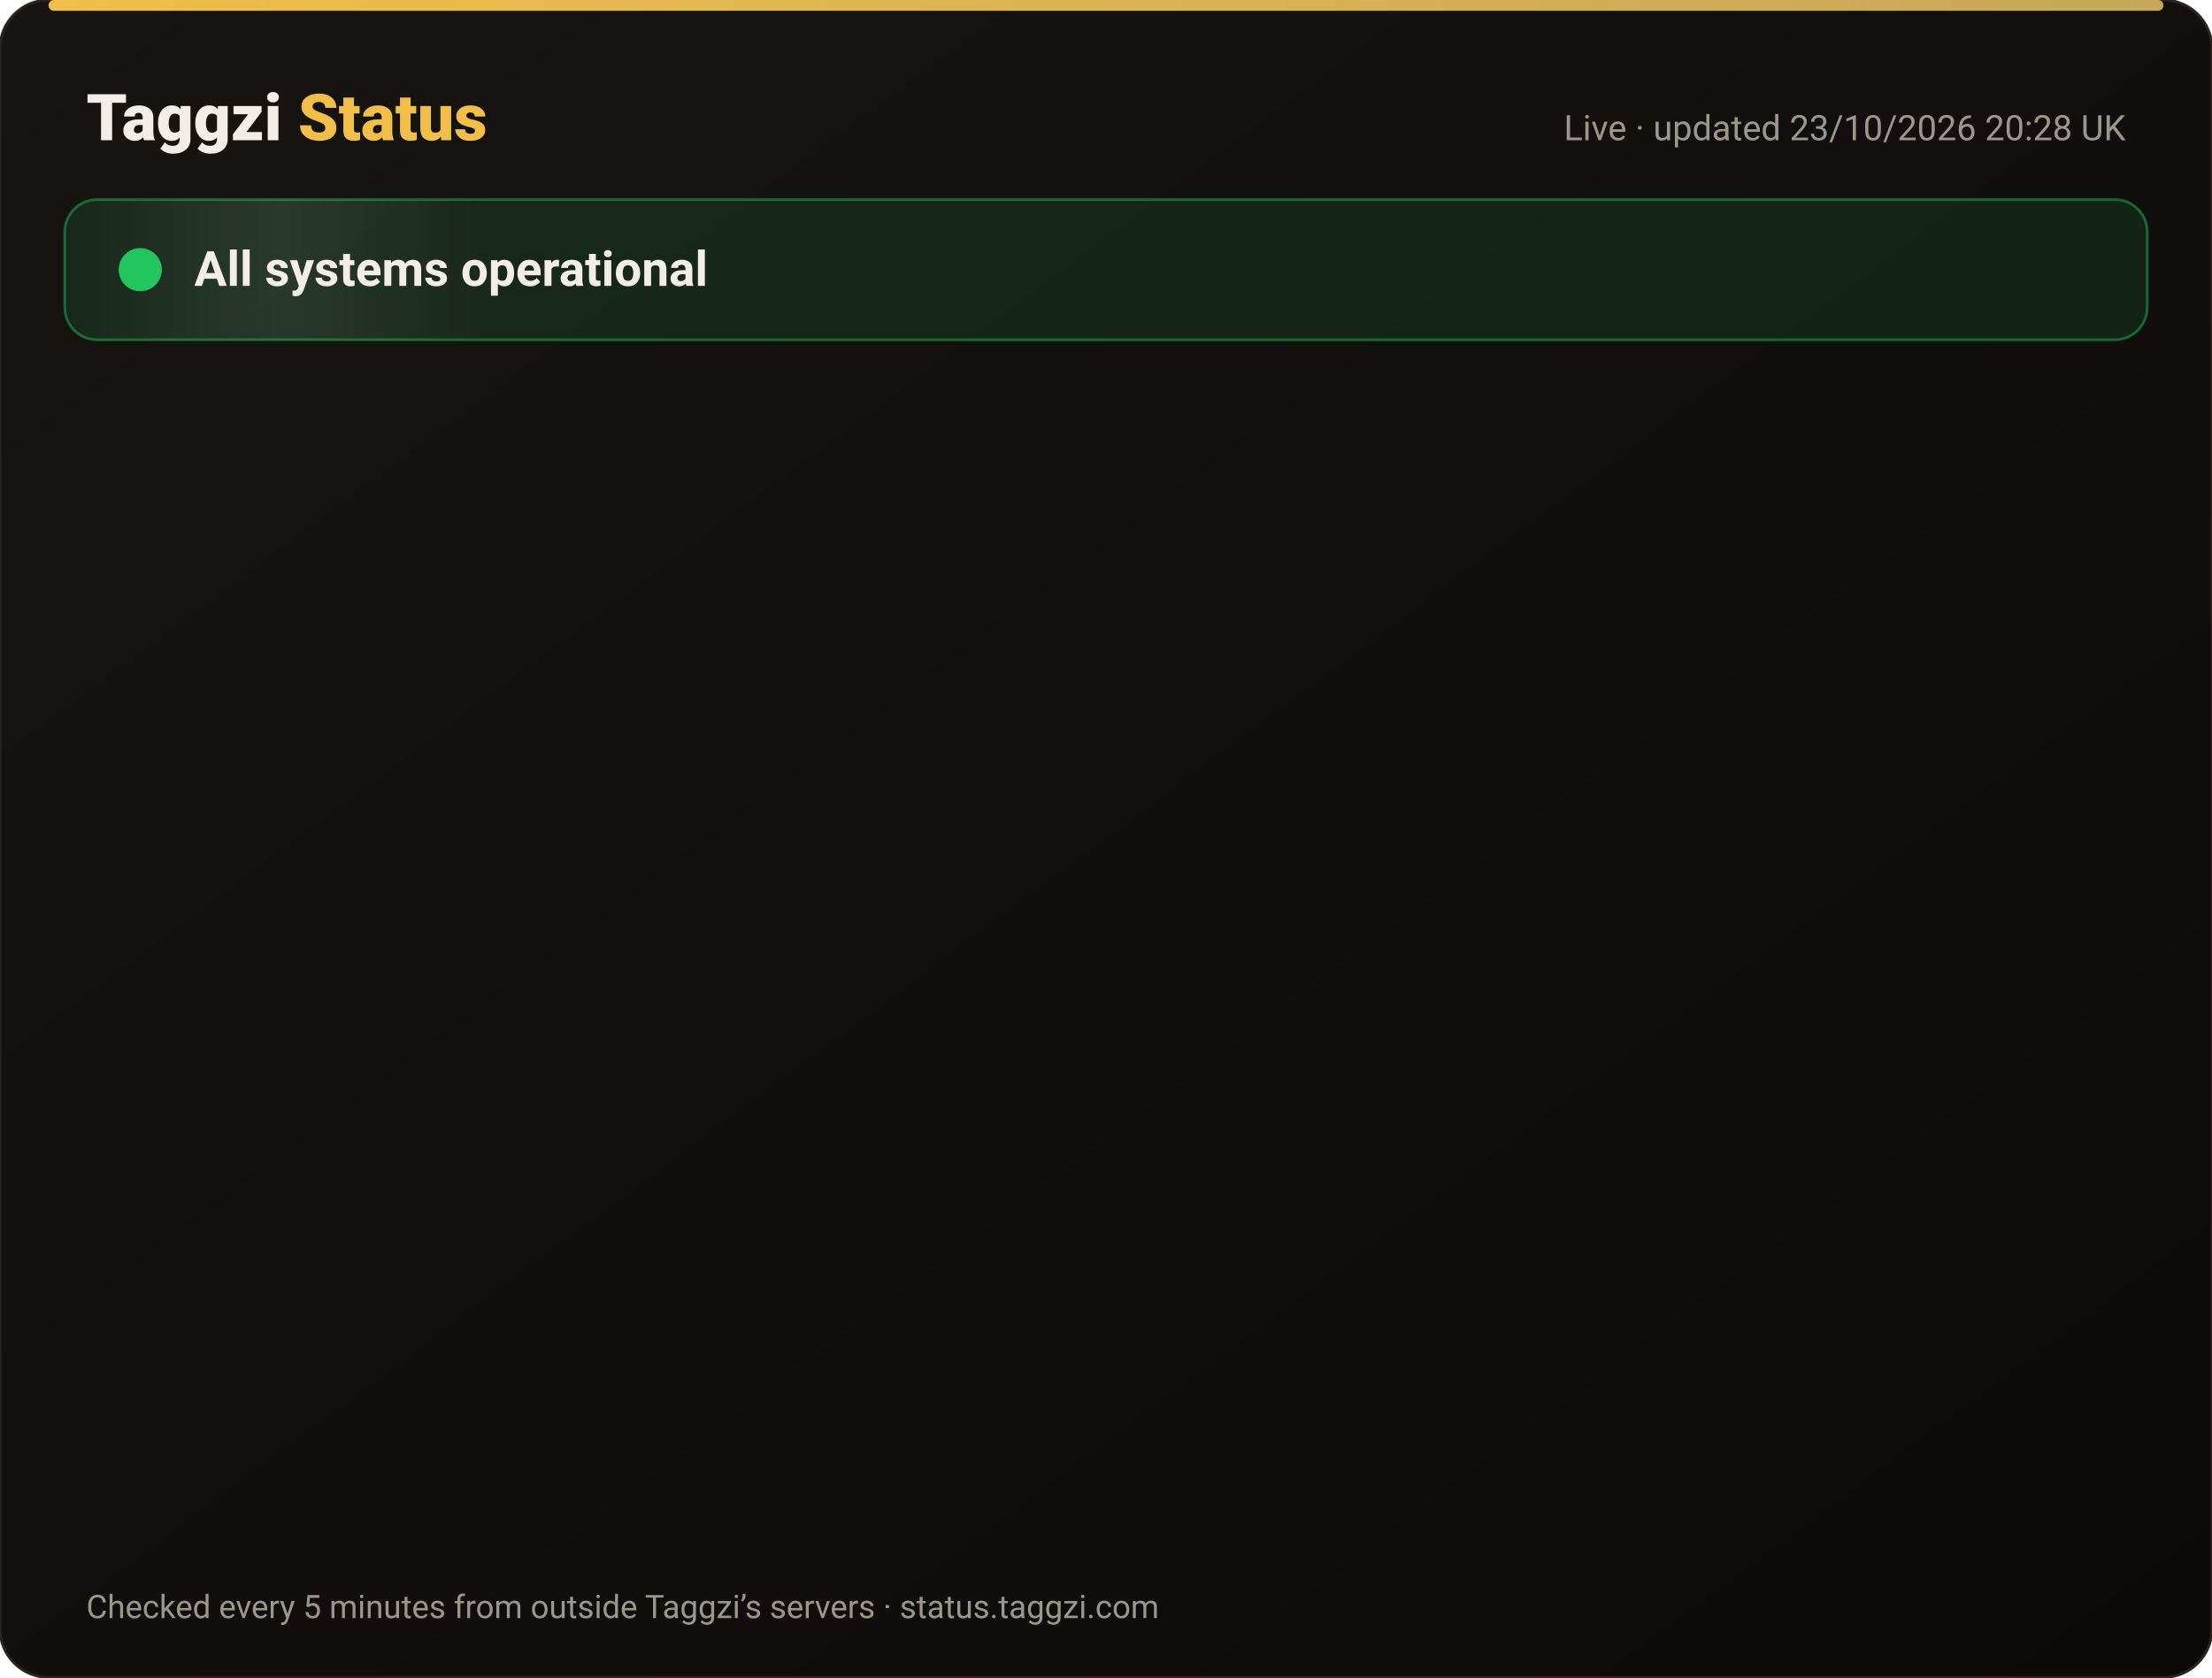
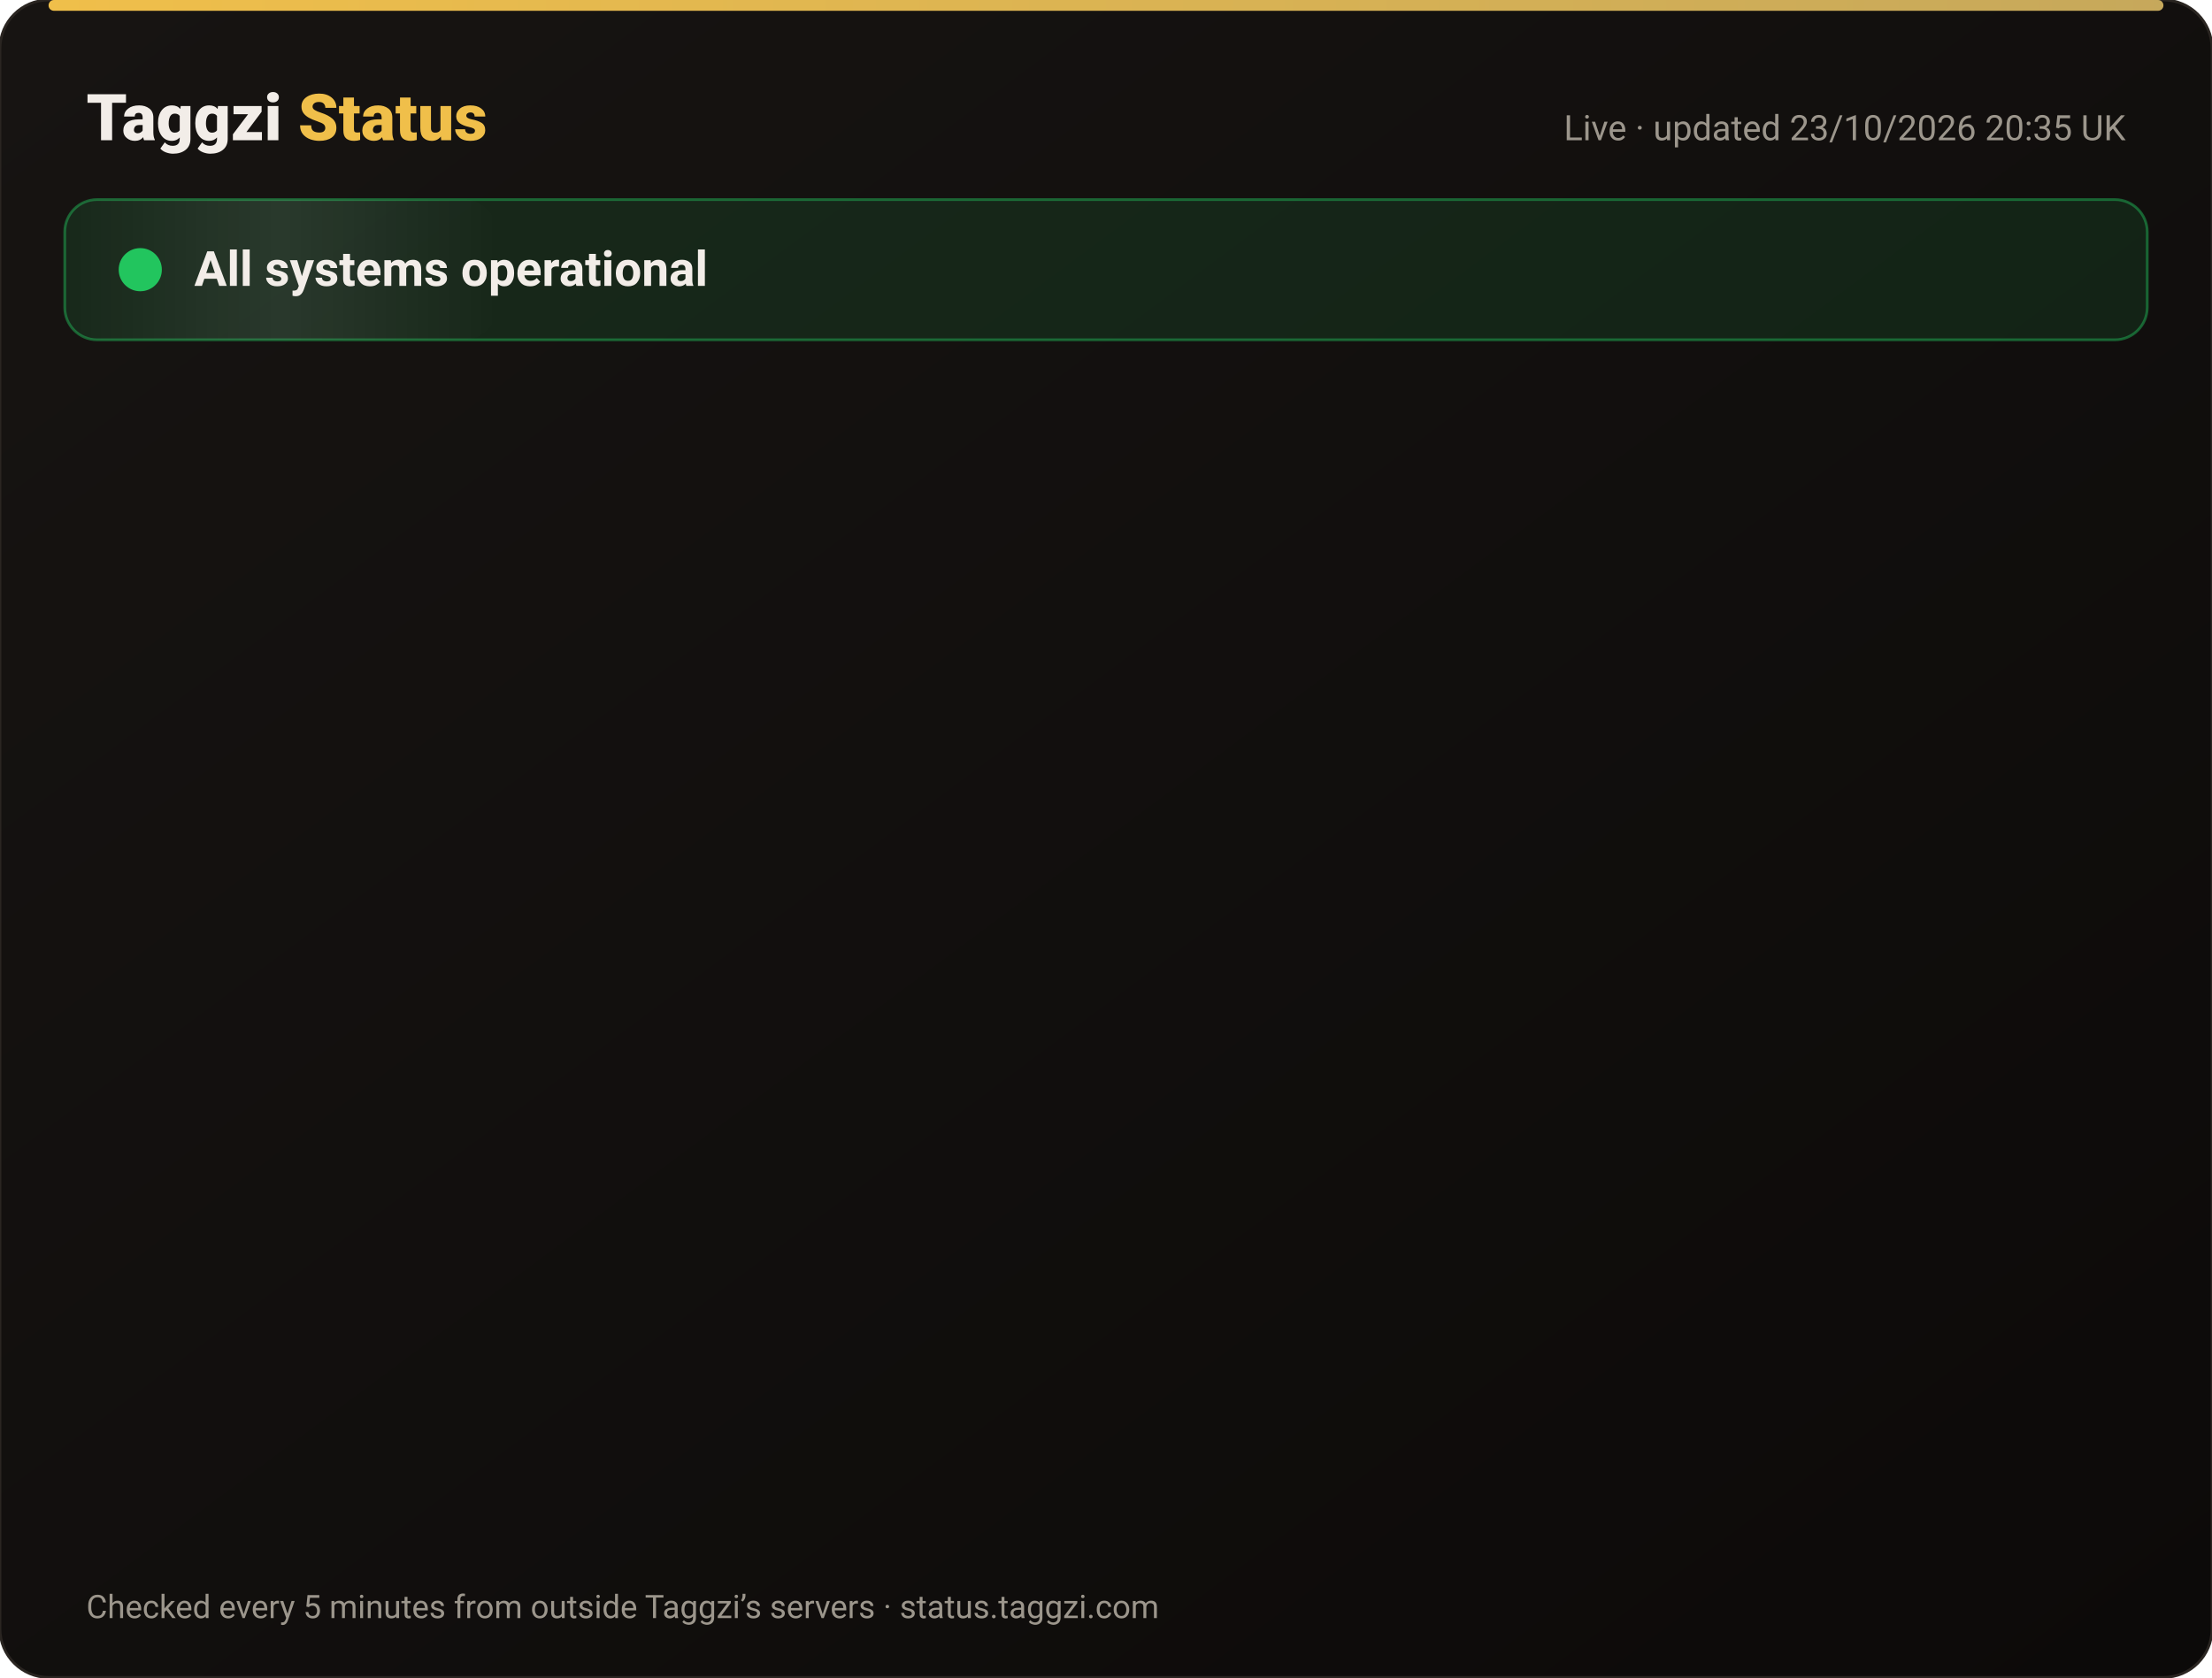
<svg xmlns="http://www.w3.org/2000/svg" width="820" height="622" viewBox="0 0 820 622" font-family="-apple-system,Segoe UI,Roboto,Helvetica,Arial,sans-serif">
  <defs>
    <linearGradient id="bg" x1="0" y1="0" x2="1" y2="1">
      <stop offset="0" stop-color="#171412" />
      <stop offset="1" stop-color="#0C0A09" />
    </linearGradient>
    <linearGradient id="gold" x1="0" x2="1">
      <stop offset="0" stop-color="#F0BF4A" />
      <stop offset="1" stop-color="#c6a85b" />
    </linearGradient>
    <linearGradient id="shine" x1="0" x2="1">
      <stop offset="0" stop-color="#fff" stop-opacity="0" />
      <stop offset=".5" stop-color="#fff" stop-opacity=".08" />
      <stop offset="1" stop-color="#fff" stop-opacity="0" />
    </linearGradient>
  </defs>
  <rect width="820" height="622" rx="18" fill="url(#bg)" stroke="#2a2521" />
  <rect x="18" y="0" width="784" height="4" rx="2" fill="url(#gold)" />
  <text x="32" y="52" font-size="24" font-weight="800" fill="#F2EDE8">Taggzi <tspan fill="#F0BF4A">Status</tspan>
  </text>
-   <text x="788" y="52" font-size="13" fill="#9C968C" text-anchor="end">Live · updated 23/10/2026 20:28 UK</text>
+   <text x="788" y="52" font-size="13" fill="#9C968C" text-anchor="end">Live · updated 23/10/2026 20:35 UK</text>
  <rect x="24" y="74" width="772" height="52" rx="12" fill="#22c55e" fill-opacity=".12" stroke="#22c55e" stroke-opacity=".45" />
  <rect x="24" y="74" width="160" height="52" rx="12" fill="url(#shine)">
    <animate attributeName="x" from="-160" to="820" dur="4s" repeatCount="indefinite" />
  </rect>
  <circle cx="52" cy="100" r="7" fill="#22c55e" />
  <circle cx="52" cy="100" r="7" fill="none" stroke="#22c55e" stroke-width="2">
    <animate attributeName="r" values="7;15;7" dur="2s" repeatCount="indefinite" />
    <animate attributeName="opacity" values=".9;0;.9" dur="2s" repeatCount="indefinite" />
  </circle>
  <text x="72" y="106" font-size="18" font-weight="700" fill="#F2EDE8">All systems operational</text>
  <g opacity="0">
    <animate attributeName="opacity" from="0" to="1" begin="0.00s" dur=".6s" fill="freeze" />
    <line x1="32" y1="188" x2="788" y2="188" stroke="#2a2521" />
    <circle cx="44" cy="166" r="6" fill="#22c55e">
      <animate attributeName="opacity" values="1;.45;1" dur="2.4s" begin="0.00s" repeatCount="indefinite" />
    </circle>
    <text x="62" y="171" font-size="15" font-weight="650" fill="#F2EDE8">Website</text>
    <text x="630" y="171" font-size="13" fill="#9C968C" text-anchor="end">100.00% uptime</text>
    <rect x="648" y="154" width="140" height="24" rx="12" fill="#22c55e" fill-opacity=".14" stroke="#22c55e" stroke-opacity=".5" />
    <text x="718" y="171" font-size="12" font-weight="700" fill="#22c55e" text-anchor="middle">Operational</text>
  </g>
  <g opacity="0">
    <animate attributeName="opacity" from="0" to="1" begin="0.15s" dur=".6s" fill="freeze" />
    <line x1="32" y1="234" x2="788" y2="234" stroke="#2a2521" />
    <circle cx="44" cy="212" r="6" fill="#22c55e">
      <animate attributeName="opacity" values="1;.45;1" dur="2.4s" begin="0.15s" repeatCount="indefinite" />
    </circle>
    <text x="62" y="217" font-size="15" font-weight="650" fill="#F2EDE8">Tag scans</text>
    <text x="630" y="217" font-size="13" fill="#9C968C" text-anchor="end">100.00% uptime</text>
    <rect x="648" y="200" width="140" height="24" rx="12" fill="#22c55e" fill-opacity=".14" stroke="#22c55e" stroke-opacity=".5" />
    <text x="718" y="217" font-size="12" font-weight="700" fill="#22c55e" text-anchor="middle">Operational</text>
  </g>
  <g opacity="0">
    <animate attributeName="opacity" from="0" to="1" begin="0.30s" dur=".6s" fill="freeze" />
    <line x1="32" y1="280" x2="788" y2="280" stroke="#2a2521" />
    <circle cx="44" cy="258" r="6" fill="#22c55e">
      <animate attributeName="opacity" values="1;.45;1" dur="2.4s" begin="0.30s" repeatCount="indefinite" />
    </circle>
    <text x="62" y="263" font-size="15" font-weight="650" fill="#F2EDE8">Manual tag lookup</text>
    <text x="630" y="263" font-size="13" fill="#9C968C" text-anchor="end">100.00% uptime</text>
    <rect x="648" y="246" width="140" height="24" rx="12" fill="#22c55e" fill-opacity=".14" stroke="#22c55e" stroke-opacity=".5" />
    <text x="718" y="263" font-size="12" font-weight="700" fill="#22c55e" text-anchor="middle">Operational</text>
  </g>
  <g opacity="0">
    <animate attributeName="opacity" from="0" to="1" begin="0.45s" dur=".6s" fill="freeze" />
    <line x1="32" y1="326" x2="788" y2="326" stroke="#2a2521" />
    <circle cx="44" cy="304" r="6" fill="#22c55e">
      <animate attributeName="opacity" values="1;.45;1" dur="2.4s" begin="0.45s" repeatCount="indefinite" />
    </circle>
    <text x="62" y="309" font-size="15" font-weight="650" fill="#F2EDE8">App &amp; login</text>
    <text x="630" y="309" font-size="13" fill="#9C968C" text-anchor="end">100.00% uptime</text>
    <rect x="648" y="292" width="140" height="24" rx="12" fill="#22c55e" fill-opacity=".14" stroke="#22c55e" stroke-opacity=".5" />
    <text x="718" y="309" font-size="12" font-weight="700" fill="#22c55e" text-anchor="middle">Operational</text>
  </g>
  <g opacity="0">
    <animate attributeName="opacity" from="0" to="1" begin="0.60s" dur=".6s" fill="freeze" />
    <line x1="32" y1="372" x2="788" y2="372" stroke="#2a2521" />
    <circle cx="44" cy="350" r="6" fill="#22c55e">
      <animate attributeName="opacity" values="1;.45;1" dur="2.4s" begin="0.60s" repeatCount="indefinite" />
    </circle>
    <text x="62" y="355" font-size="15" font-weight="650" fill="#F2EDE8">Community alerts</text>
    <text x="630" y="355" font-size="13" fill="#9C968C" text-anchor="end">100.00% uptime</text>
    <rect x="648" y="338" width="140" height="24" rx="12" fill="#22c55e" fill-opacity=".14" stroke="#22c55e" stroke-opacity=".5" />
    <text x="718" y="355" font-size="12" font-weight="700" fill="#22c55e" text-anchor="middle">Operational</text>
  </g>
  <g opacity="0">
    <animate attributeName="opacity" from="0" to="1" begin="0.75s" dur=".6s" fill="freeze" />
    <line x1="32" y1="418" x2="788" y2="418" stroke="#2a2521" />
    <circle cx="44" cy="396" r="6" fill="#22c55e">
      <animate attributeName="opacity" values="1;.45;1" dur="2.4s" begin="0.75s" repeatCount="indefinite" />
    </circle>
    <text x="62" y="401" font-size="15" font-weight="650" fill="#F2EDE8">Private calling</text>
    <text x="630" y="401" font-size="13" fill="#9C968C" text-anchor="end">100.00% uptime</text>
    <rect x="648" y="384" width="140" height="24" rx="12" fill="#22c55e" fill-opacity=".14" stroke="#22c55e" stroke-opacity=".5" />
    <text x="718" y="401" font-size="12" font-weight="700" fill="#22c55e" text-anchor="middle">Operational</text>
  </g>
  <g opacity="0">
    <animate attributeName="opacity" from="0" to="1" begin="0.90s" dur=".6s" fill="freeze" />
    <line x1="32" y1="464" x2="788" y2="464" stroke="#2a2521" />
    <circle cx="44" cy="442" r="6" fill="#22c55e">
      <animate attributeName="opacity" values="1;.45;1" dur="2.4s" begin="0.90s" repeatCount="indefinite" />
    </circle>
    <text x="62" y="447" font-size="15" font-weight="650" fill="#F2EDE8">Payments</text>
    <text x="630" y="447" font-size="13" fill="#9C968C" text-anchor="end">99.99% uptime</text>
    <rect x="648" y="430" width="140" height="24" rx="12" fill="#22c55e" fill-opacity=".14" stroke="#22c55e" stroke-opacity=".5" />
    <text x="718" y="447" font-size="12" font-weight="700" fill="#22c55e" text-anchor="middle">Operational</text>
  </g>
  <g opacity="0">
    <animate attributeName="opacity" from="0" to="1" begin="1.05s" dur=".6s" fill="freeze" />
    <line x1="32" y1="510" x2="788" y2="510" stroke="#2a2521" />
    <circle cx="44" cy="488" r="6" fill="#22c55e">
      <animate attributeName="opacity" values="1;.45;1" dur="2.4s" begin="1.05s" repeatCount="indefinite" />
    </circle>
    <text x="62" y="493" font-size="15" font-weight="650" fill="#F2EDE8">Email &amp; support</text>
    <text x="630" y="493" font-size="13" fill="#9C968C" text-anchor="end">100.00% uptime</text>
    <rect x="648" y="476" width="140" height="24" rx="12" fill="#22c55e" fill-opacity=".14" stroke="#22c55e" stroke-opacity=".5" />
    <text x="718" y="493" font-size="12" font-weight="700" fill="#22c55e" text-anchor="middle">Operational</text>
  </g>
  <g opacity="0">
    <animate attributeName="opacity" from="0" to="1" begin="1.20s" dur=".6s" fill="freeze" />
    <line x1="32" y1="556" x2="788" y2="556" stroke="#2a2521" />
    <circle cx="44" cy="534" r="6" fill="#22c55e">
      <animate attributeName="opacity" values="1;.45;1" dur="2.4s" begin="1.20s" repeatCount="indefinite" />
    </circle>
    <text x="62" y="539" font-size="15" font-weight="650" fill="#F2EDE8">Secure connection (SSL)</text>
    <text x="630" y="539" font-size="13" fill="#9C968C" text-anchor="end">100.00% uptime</text>
    <rect x="648" y="522" width="140" height="24" rx="12" fill="#22c55e" fill-opacity=".14" stroke="#22c55e" stroke-opacity=".5" />
    <text x="718" y="539" font-size="12" font-weight="700" fill="#22c55e" text-anchor="middle">Operational</text>
  </g>
  <text x="32" y="600" font-size="12" fill="#9C968C">Checked every 5 minutes from outside Taggzi’s servers · status.taggzi.com</text>
</svg>
